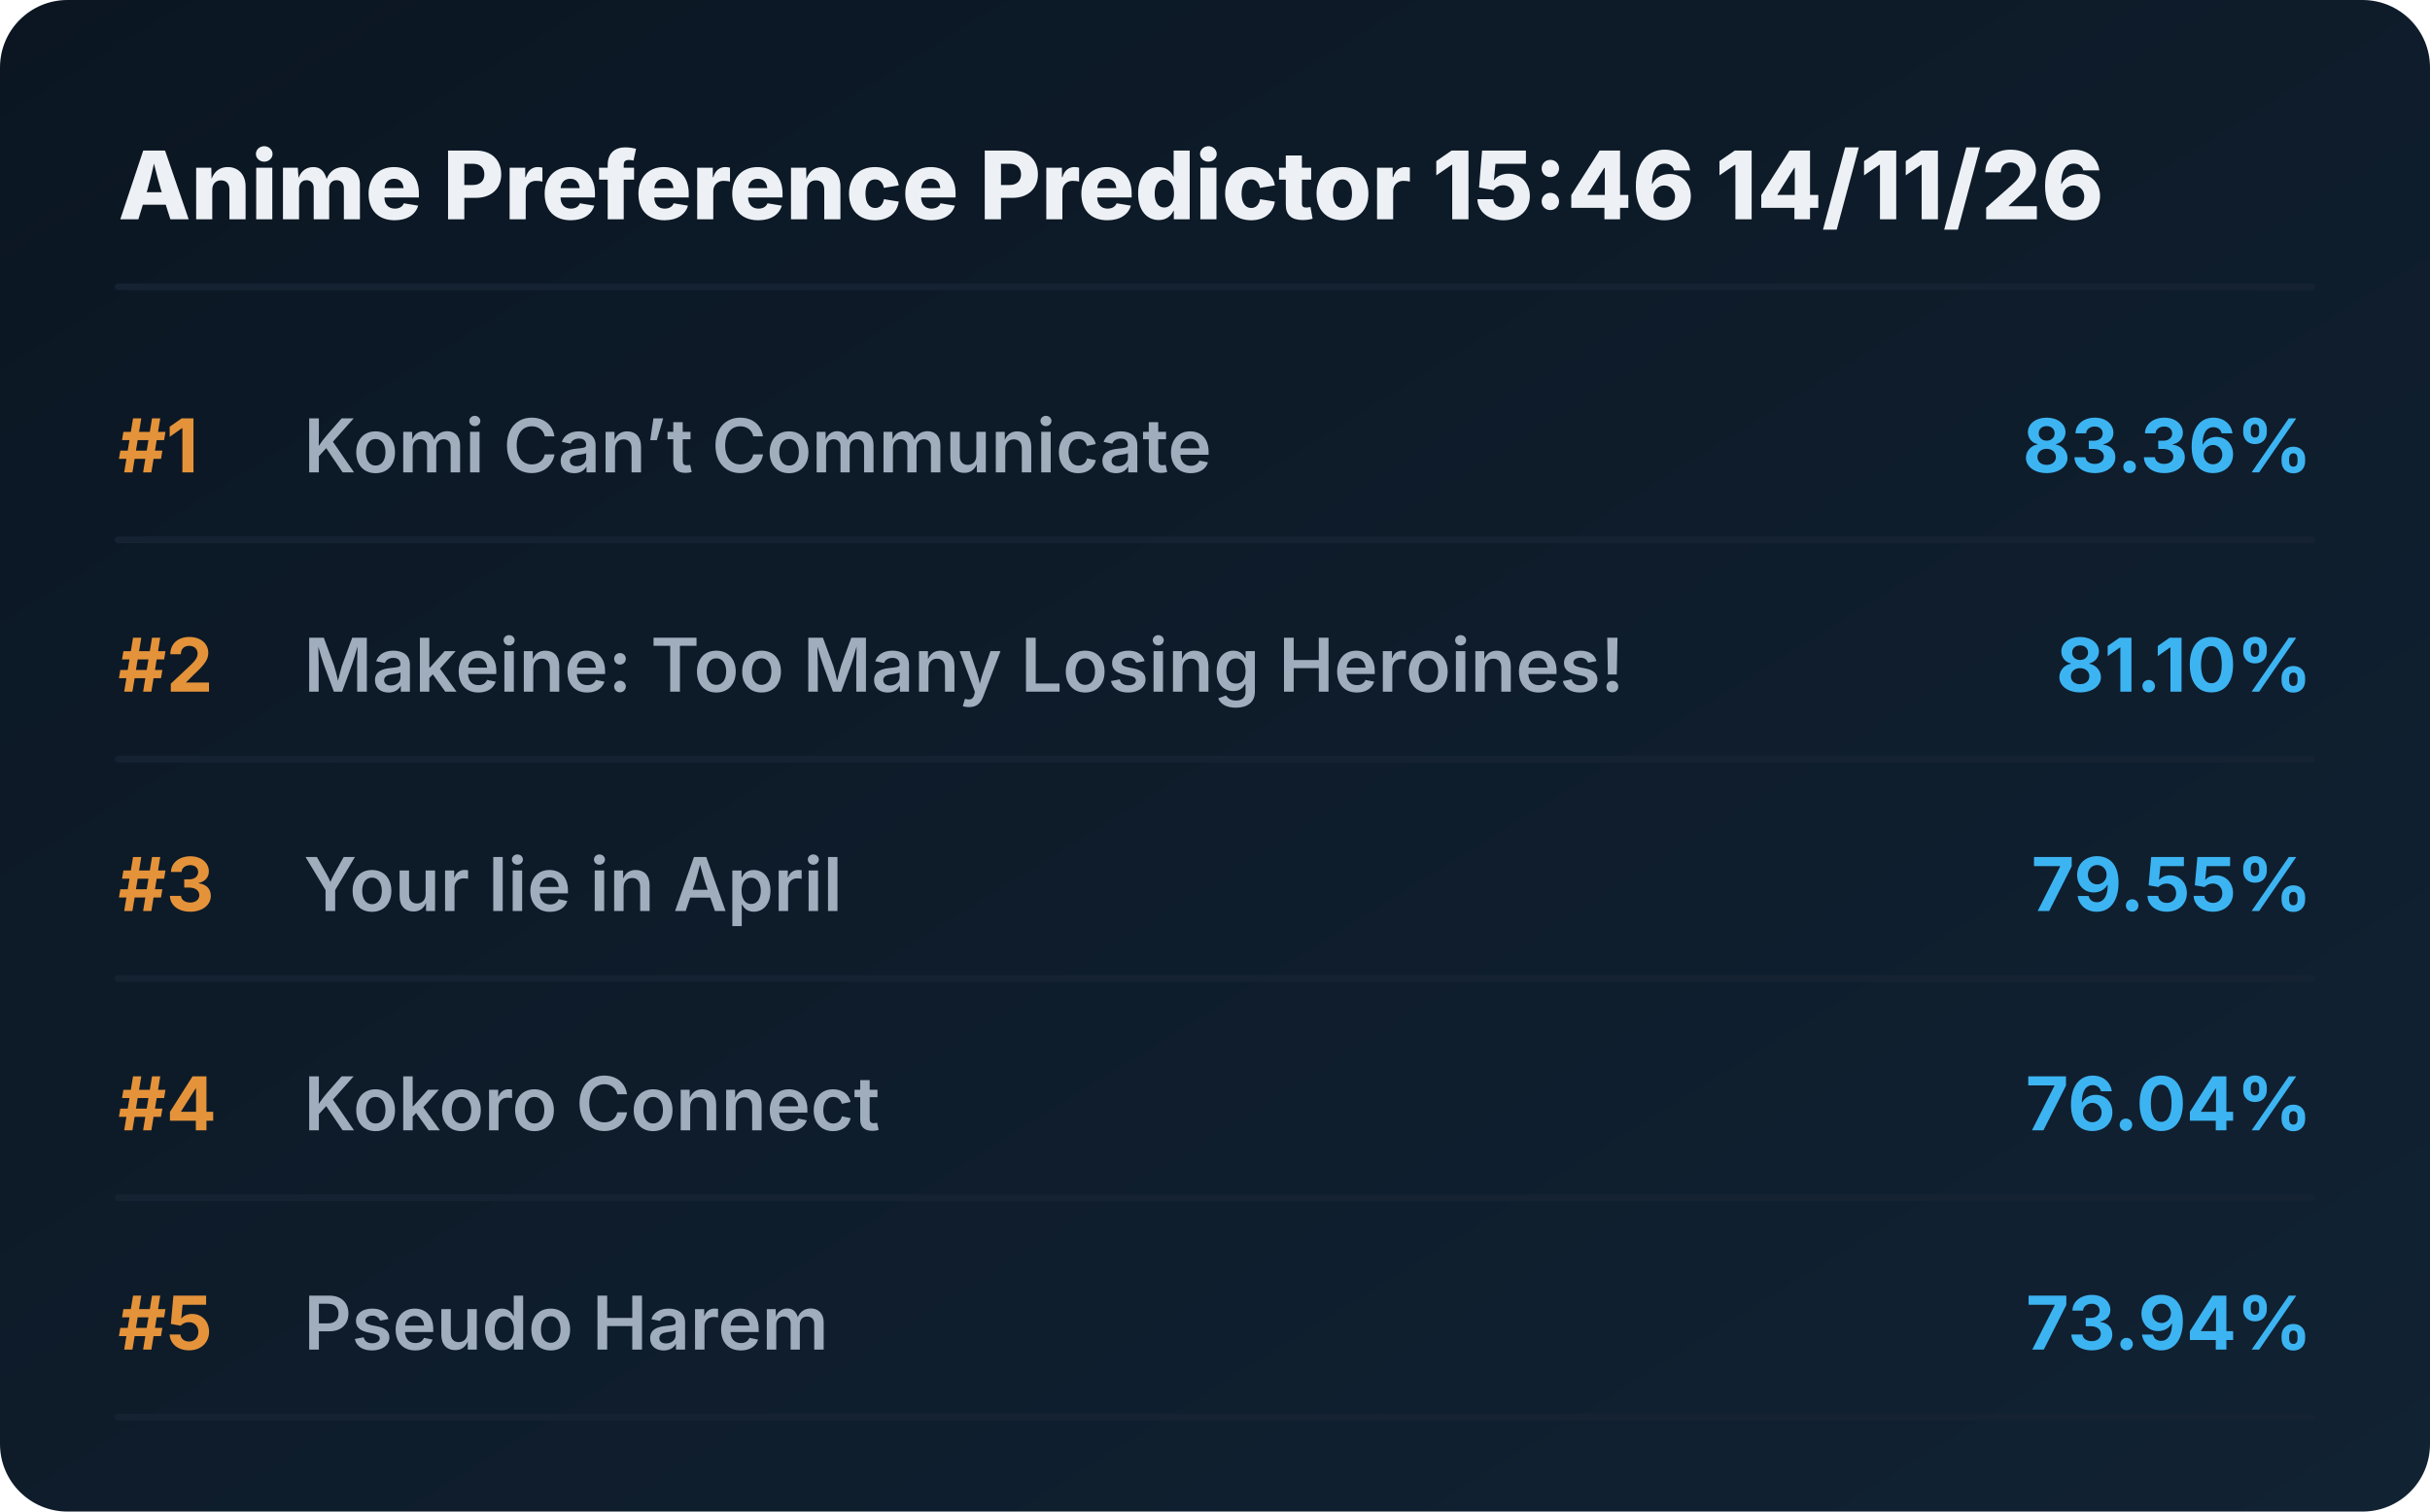
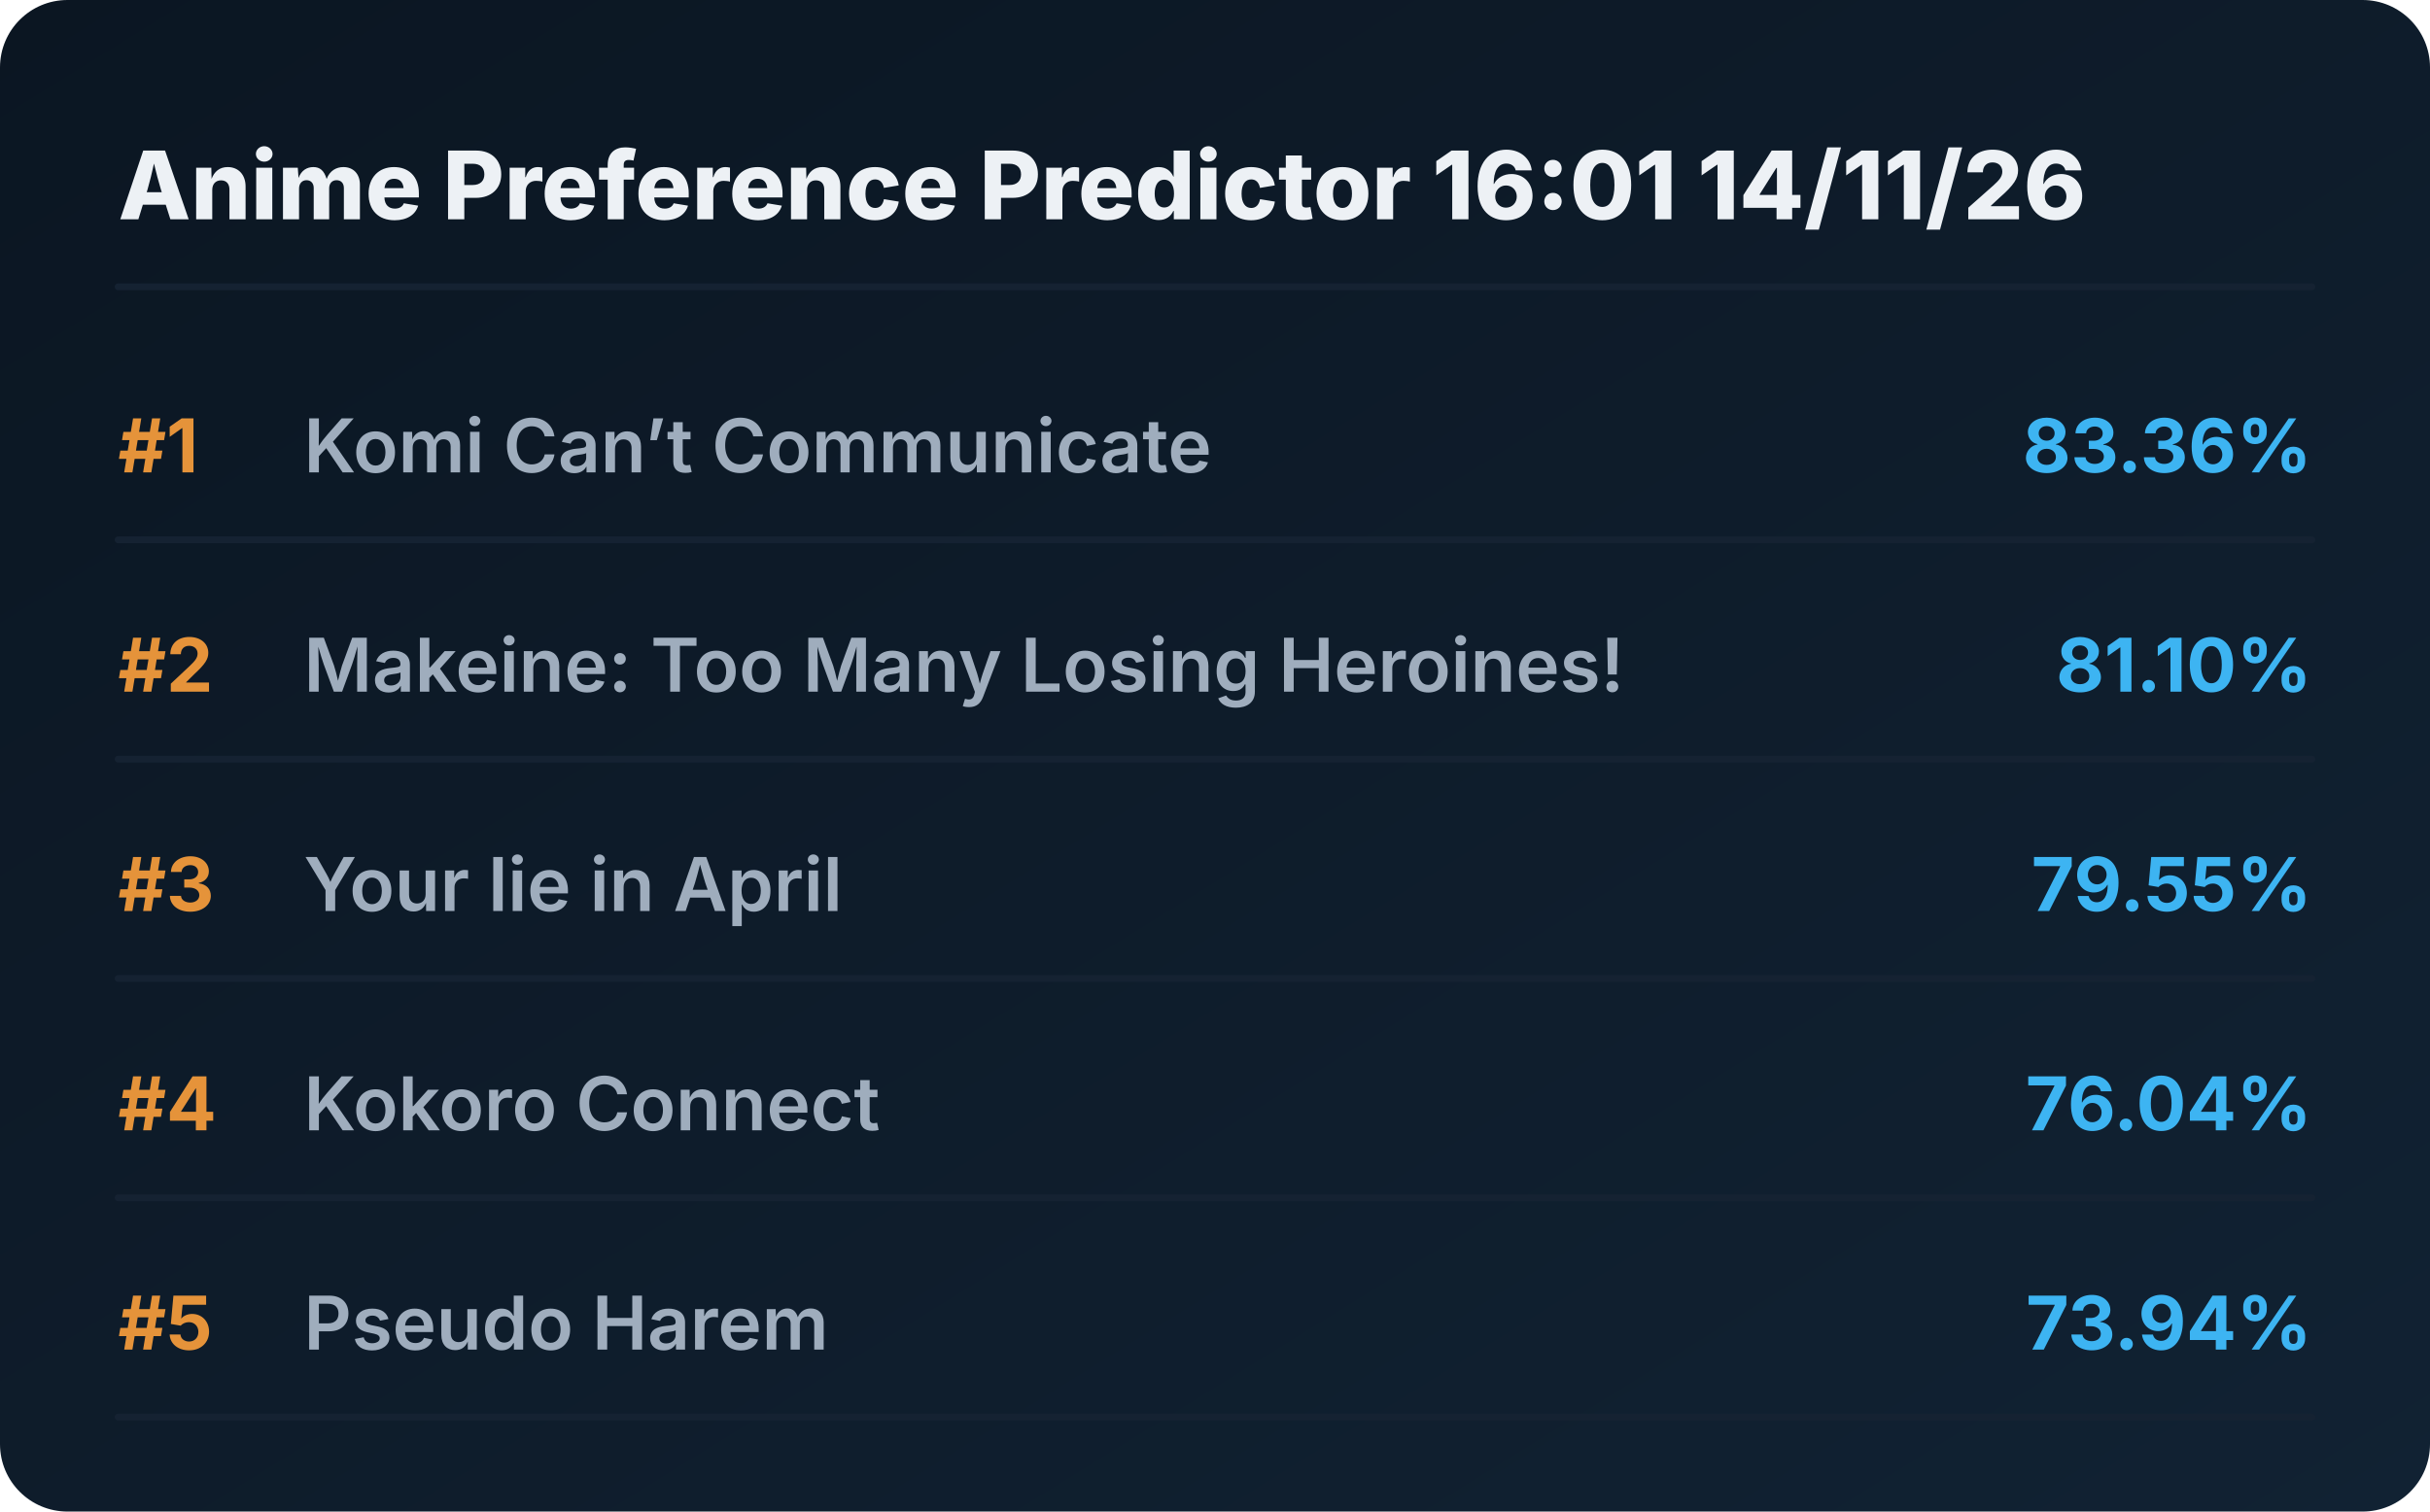
<svg xmlns="http://www.w3.org/2000/svg" viewBox="0 0 720 448" preserveAspectRatio="xMidYMid meet" style="width: 100%; height: auto; max-width: 720px;">
  <defs>
    <linearGradient id="boxGrad" x1="0%" y1="0%" x2="100%" y2="100%">
      <stop offset="0%" stop-color="#0b1622" />
      <stop offset="100%" stop-color="#112233" />
    </linearGradient>
    <clipPath id="titleClip">
      <rect x="90" y="0" width="510" height="100%" />
    </clipPath>
  </defs>
  <style>
    .bg { fill: url(#boxGrad); rx: 20px; }
    .header { font-family: 'Overpass', 'Inter', system-ui, sans-serif; font-weight: 800; font-size: 28px; fill: #edf1f5; }
    .rank { font-family: 'Overpass', 'Inter', system-ui, sans-serif; font-weight: 700; font-size: 22px; fill: #e5933a; }
    .title { font-family: 'Overpass', 'Inter', system-ui, sans-serif; font-weight: 600; font-size: 22px; fill: #9fadbd; }
    .score { font-family: 'Overpass', 'Inter', system-ui, sans-serif; font-weight: 700; font-size: 22px; fill: #3db4f2; }
    .line { stroke: #152232; stroke-width: 2; stroke-linecap: round; }
  </style>
  <rect class="bg" width="720" height="448" />
-   <text x="35" y="65" class="header">Anime Preference Predictor 15:46 14/11/26</text>
+   <text x="35" y="65" class="header">Anime Preference Predictor 16:01 14/11/26</text>
  <line x1="35" y1="85" x2="685" y2="85" class="line" />
  <g transform="translate(0, 0)">
    <text x="35" y="140" class="rank">#1</text>
    <text x="90" y="140" class="title">Komi Can’t Communicate</text>
    <text x="685" y="140" class="score" text-anchor="end">83.36%</text>
    <line x1="35" y1="160" x2="685" y2="160" class="line" />
  </g>
  <g transform="translate(0, 65)">
    <text x="35" y="140" class="rank">#2</text>
    <text x="90" y="140" class="title">Makeine: Too Many Losing Heroines!</text>
    <text x="685" y="140" class="score" text-anchor="end">81.10%</text>
    <line x1="35" y1="160" x2="685" y2="160" class="line" />
  </g>
  <g transform="translate(0, 130)">
    <text x="35" y="140" class="rank">#3</text>
    <text x="90" y="140" class="title">Your lie in April</text>
    <text x="685" y="140" class="score" text-anchor="end">79.55%</text>
    <line x1="35" y1="160" x2="685" y2="160" class="line" />
  </g>
  <g transform="translate(0, 195)">
    <text x="35" y="140" class="rank">#4</text>
    <text x="90" y="140" class="title">Kokoro Connect</text>
    <text x="685" y="140" class="score" text-anchor="end">76.04%</text>
    <line x1="35" y1="160" x2="685" y2="160" class="line" />
  </g>
  <g transform="translate(0, 260)">
    <text x="35" y="140" class="rank">#5</text>
    <text x="90" y="140" class="title">Pseudo Harem</text>
    <text x="685" y="140" class="score" text-anchor="end">73.94%</text>
    <line x1="35" y1="160" x2="685" y2="160" class="line" />
  </g>
</svg>
